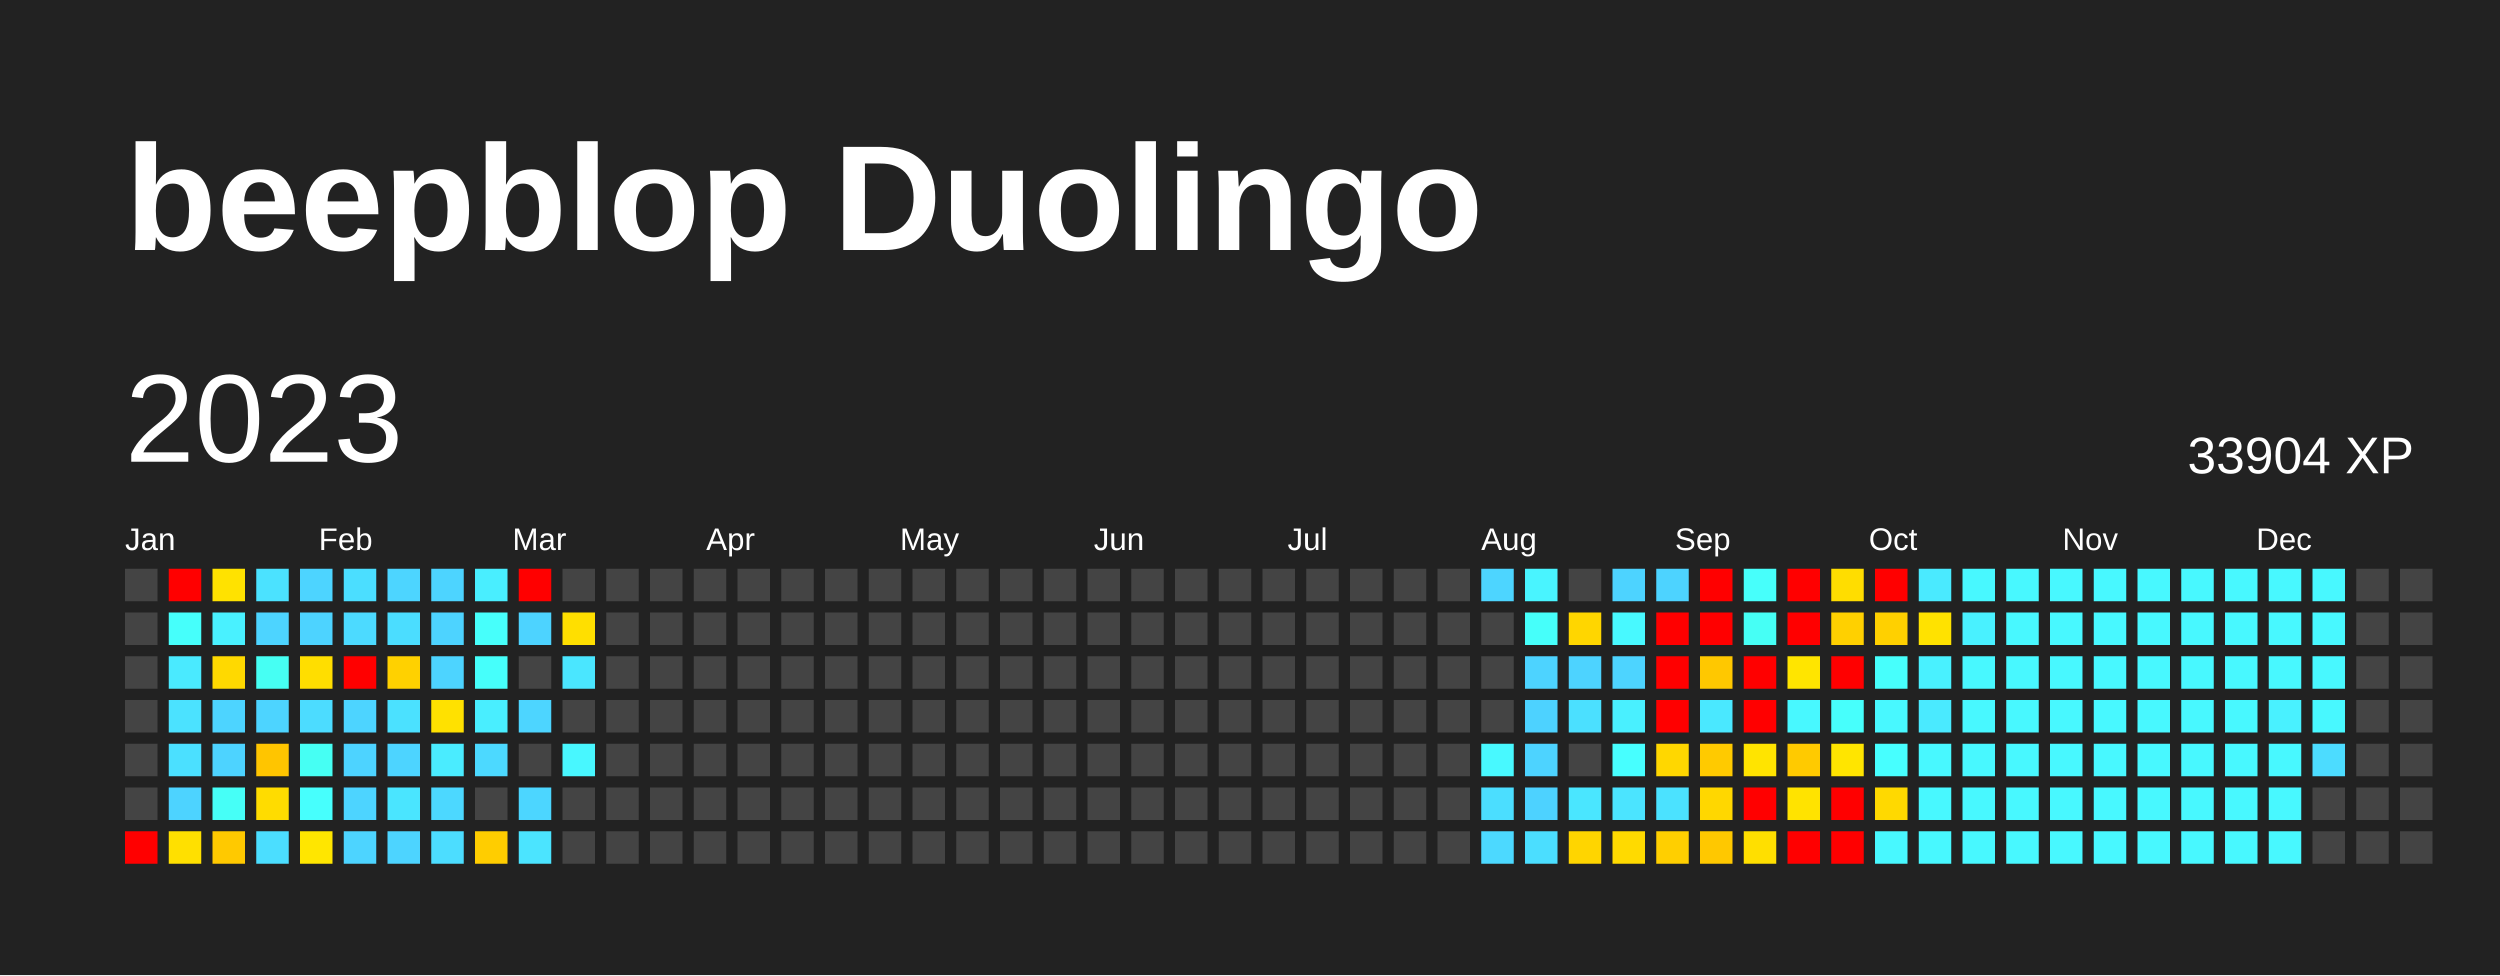
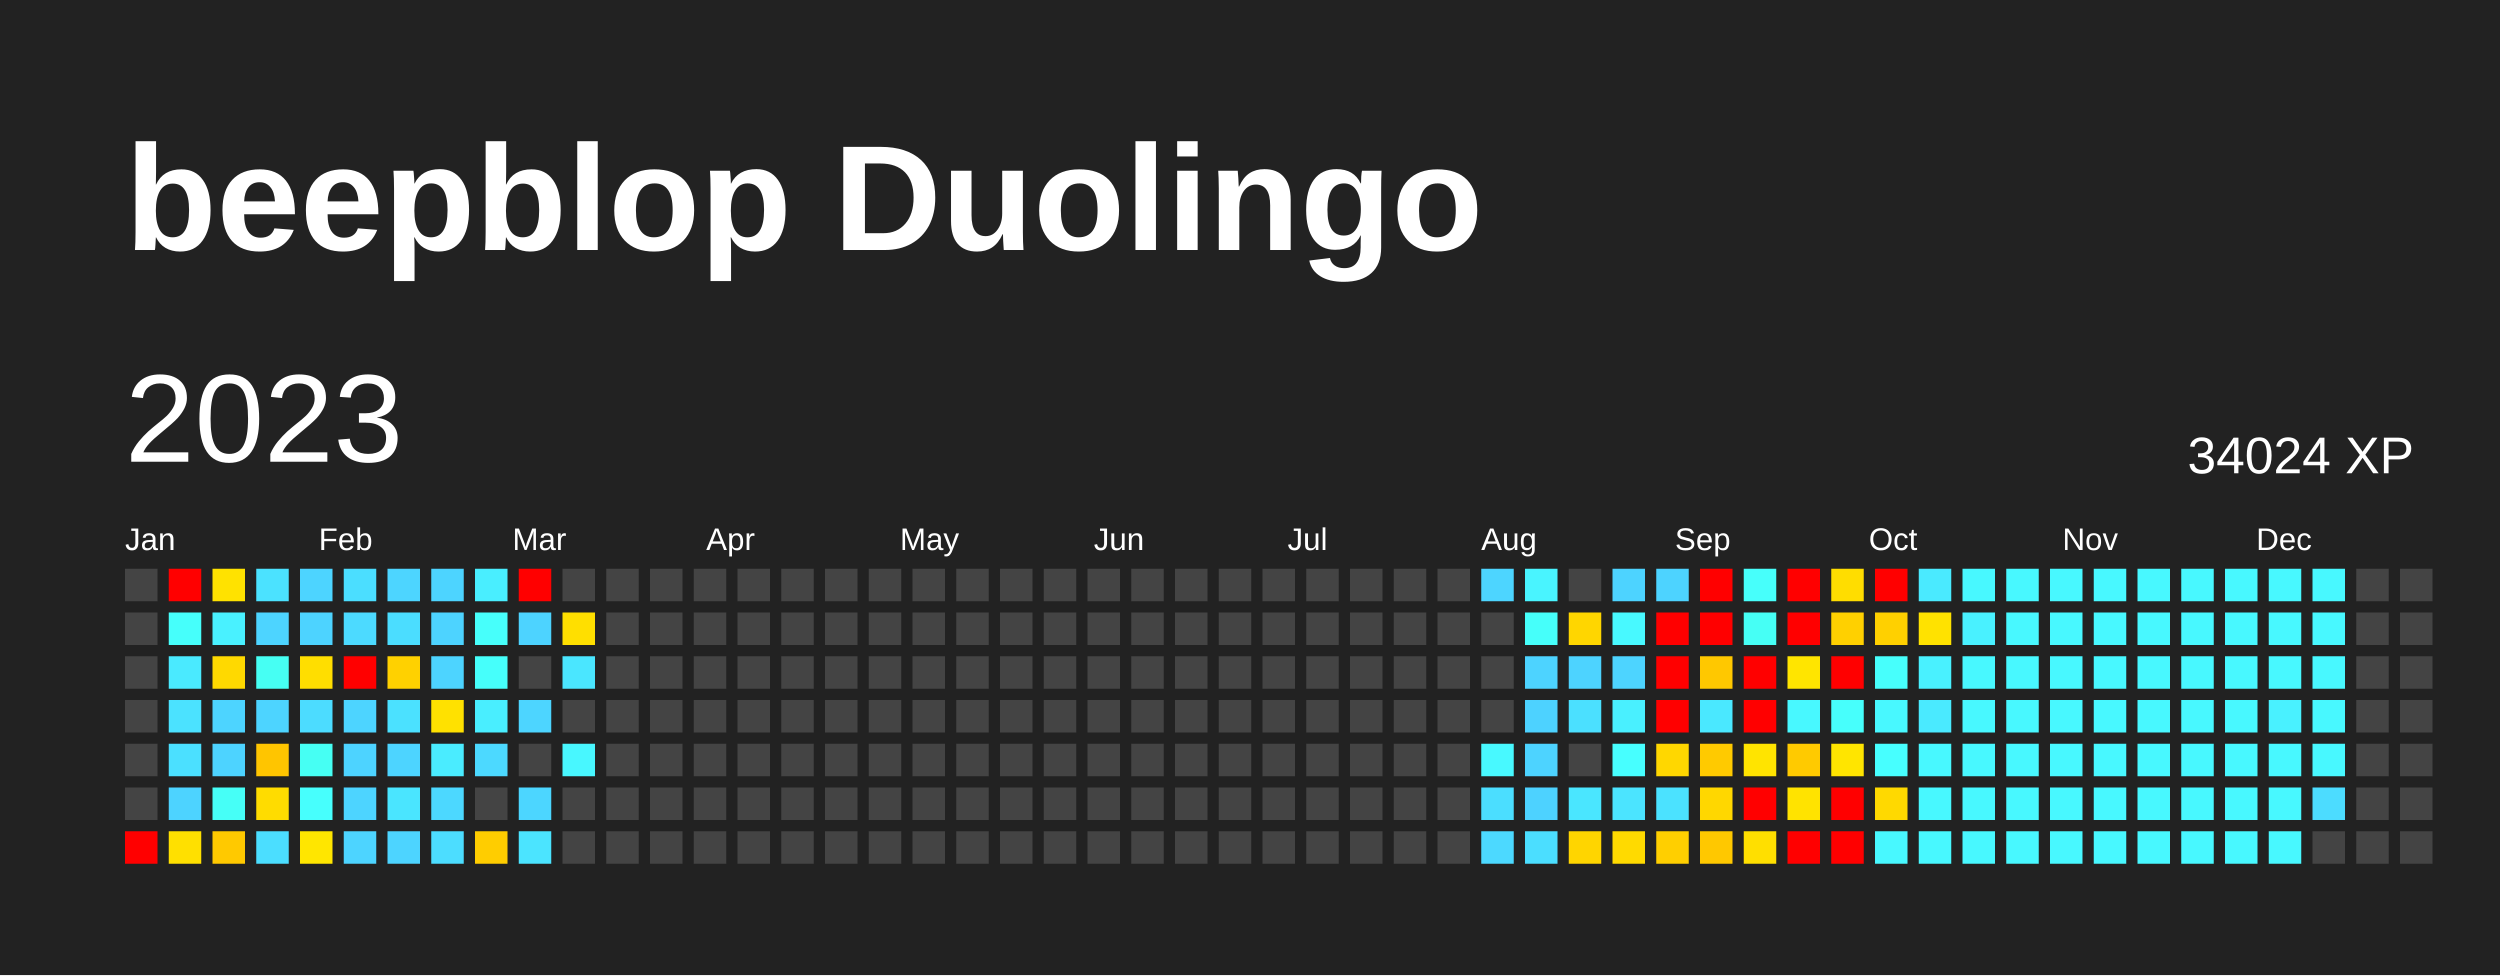
<svg xmlns="http://www.w3.org/2000/svg" baseProfile="full" height="78mm" version="1.1" viewBox="0,0,200,78" width="200mm">
  <defs />
  <rect fill="#222222" height="78" width="200" x="0" y="0" />
  <text fill="#FFFFFF" style="font-size:12px; font-family:Arial; font-weight:bold;" x="10" y="20">beepblop Duolingo</text>
  <text dominant-baseline="hanging" fill="#FFFFFF" style="font-size:10.0px; font-family:Arial;" x="10" y="30">2023</text>
-   <text dominant-baseline="hanging" fill="#FFFFFF" style="font-size:4.125px; font-family:Arial;" x="175" y="35">33904 XP</text>
+   <text dominant-baseline="hanging" fill="#FFFFFF" style="font-size:4.125px; font-family:Arial;" x="175" y="35">34024 XP</text>
  <text fill="#FFFFFF" style="font-size:2.5px; font-family:Arial" x="10.0" y="44">Jan</text>
  <text fill="#FFFFFF" style="font-size:2.5px; font-family:Arial" x="25.5" y="44">Feb</text>
  <text fill="#FFFFFF" style="font-size:2.5px; font-family:Arial" x="41.0" y="44">Mar</text>
  <text fill="#FFFFFF" style="font-size:2.5px; font-family:Arial" x="56.5" y="44">Apr</text>
  <text fill="#FFFFFF" style="font-size:2.5px; font-family:Arial" x="72.0" y="44">May</text>
  <text fill="#FFFFFF" style="font-size:2.5px; font-family:Arial" x="87.5" y="44">Jun</text>
  <text fill="#FFFFFF" style="font-size:2.5px; font-family:Arial" x="103.0" y="44">Jul</text>
  <text fill="#FFFFFF" style="font-size:2.5px; font-family:Arial" x="118.5" y="44">Aug</text>
  <text fill="#FFFFFF" style="font-size:2.5px; font-family:Arial" x="134.0" y="44">Sep</text>
  <text fill="#FFFFFF" style="font-size:2.5px; font-family:Arial" x="149.5" y="44">Oct</text>
  <text fill="#FFFFFF" style="font-size:2.5px; font-family:Arial" x="165.0" y="44">Nov</text>
  <text fill="#FFFFFF" style="font-size:2.5px; font-family:Arial" x="180.5" y="44">Dec</text>
  <rect fill="#444444" height="2.6" width="2.6" x="10.0" y="45.5" />
  <rect fill="#444444" height="2.6" width="2.6" x="10.0" y="49.0" />
  <rect fill="#444444" height="2.6" width="2.6" x="10.0" y="52.5" />
  <rect fill="#444444" height="2.6" width="2.6" x="10.0" y="56.0" />
  <rect fill="#444444" height="2.6" width="2.6" x="10.0" y="59.5" />
  <rect fill="#444444" height="2.6" width="2.6" x="10.0" y="63.0" />
  <rect fill="red" height="2.6" width="2.6" x="10.0" y="66.5" />
  <rect fill="red" height="2.6" width="2.6" x="13.5" y="45.5" />
  <rect fill="#46fffb" height="2.6" width="2.6" x="13.5" y="49.0" />
  <rect fill="#4aeaff" height="2.6" width="2.6" x="13.5" y="52.5" />
  <rect fill="#4be2ff" height="2.6" width="2.6" x="13.5" y="56.0" />
  <rect fill="#4be0ff" height="2.6" width="2.6" x="13.5" y="59.5" />
  <rect fill="#4dd3ff" height="2.6" width="2.6" x="13.5" y="63.0" />
  <rect fill="#ffe000" height="2.6" width="2.6" x="13.5" y="66.5" />
  <rect fill="#ffe200" height="2.6" width="2.6" x="17.0" y="45.5" />
  <rect fill="#49f1ff" height="2.6" width="2.6" x="17.0" y="49.0" />
  <rect fill="#ffd900" height="2.6" width="2.6" x="17.0" y="52.5" />
  <rect fill="#4dd4ff" height="2.6" width="2.6" x="17.0" y="56.0" />
  <rect fill="#4dd3ff" height="2.6" width="2.6" x="17.0" y="59.5" />
  <rect fill="#46fff7" height="2.6" width="2.6" x="17.0" y="63.0" />
  <rect fill="#ffc900" height="2.6" width="2.6" x="17.0" y="66.5" />
  <rect fill="#4be2ff" height="2.6" width="2.6" x="20.5" y="45.5" />
  <rect fill="#4dd4ff" height="2.6" width="2.6" x="20.5" y="49.0" />
  <rect fill="#46fff3" height="2.6" width="2.6" x="20.5" y="52.5" />
  <rect fill="#4dd4ff" height="2.6" width="2.6" x="20.5" y="56.0" />
  <rect fill="#ffc500" height="2.6" width="2.6" x="20.5" y="59.5" />
  <rect fill="#ffdc00" height="2.6" width="2.6" x="20.5" y="63.0" />
  <rect fill="#4bdeff" height="2.6" width="2.6" x="20.5" y="66.5" />
  <rect fill="#4dd4ff" height="2.6" width="2.6" x="24.0" y="45.5" />
  <rect fill="#4dd3ff" height="2.6" width="2.6" x="24.0" y="49.0" />
  <rect fill="#ffde00" height="2.6" width="2.6" x="24.0" y="52.5" />
  <rect fill="#4cdcff" height="2.6" width="2.6" x="24.0" y="56.0" />
  <rect fill="#46fff3" height="2.6" width="2.6" x="24.0" y="59.5" />
  <rect fill="#47fffd" height="2.6" width="2.6" x="24.0" y="63.0" />
  <rect fill="#ffe600" height="2.6" width="2.6" x="24.0" y="66.5" />
  <rect fill="#4bdeff" height="2.6" width="2.6" x="27.5" y="45.5" />
  <rect fill="#4cdaff" height="2.6" width="2.6" x="27.5" y="49.0" />
  <rect fill="red" height="2.6" width="2.6" x="27.5" y="52.5" />
  <rect fill="#4dd4ff" height="2.6" width="2.6" x="27.5" y="56.0" />
  <rect fill="#4dd3ff" height="2.6" width="2.6" x="27.5" y="59.5" />
  <rect fill="#4dd4ff" height="2.6" width="2.6" x="27.5" y="63.0" />
  <rect fill="#4dd4ff" height="2.6" width="2.6" x="27.5" y="66.5" />
  <rect fill="#4dd5ff" height="2.6" width="2.6" x="31.0" y="45.5" />
  <rect fill="#4bddff" height="2.6" width="2.6" x="31.0" y="49.0" />
  <rect fill="#ffd100" height="2.6" width="2.6" x="31.0" y="52.5" />
  <rect fill="#4be1ff" height="2.6" width="2.6" x="31.0" y="56.0" />
  <rect fill="#4dd4ff" height="2.6" width="2.6" x="31.0" y="59.5" />
  <rect fill="#4ae5ff" height="2.6" width="2.6" x="31.0" y="63.0" />
  <rect fill="#4dd4ff" height="2.6" width="2.6" x="31.0" y="66.5" />
  <rect fill="#4dd4ff" height="2.6" width="2.6" x="34.5" y="45.5" />
  <rect fill="#4dd3ff" height="2.6" width="2.6" x="34.5" y="49.0" />
  <rect fill="#4dd4ff" height="2.6" width="2.6" x="34.5" y="52.5" />
  <rect fill="#ffe100" height="2.6" width="2.6" x="34.5" y="56.0" />
  <rect fill="#4aecff" height="2.6" width="2.6" x="34.5" y="59.5" />
  <rect fill="#4cd8ff" height="2.6" width="2.6" x="34.5" y="63.0" />
  <rect fill="#4cddff" height="2.6" width="2.6" x="34.5" y="66.5" />
  <rect fill="#49eeff" height="2.6" width="2.6" x="38.0" y="45.5" />
  <rect fill="#47fffb" height="2.6" width="2.6" x="38.0" y="49.0" />
  <rect fill="#46fffb" height="2.6" width="2.6" x="38.0" y="52.5" />
  <rect fill="#49eeff" height="2.6" width="2.6" x="38.0" y="56.0" />
  <rect fill="#4cd9ff" height="2.6" width="2.6" x="38.0" y="59.5" />
  <rect fill="#444444" height="2.6" width="2.6" x="38.0" y="63.0" />
  <rect fill="#ffcd00" height="2.6" width="2.6" x="38.0" y="66.5" />
  <rect fill="red" height="2.6" width="2.6" x="41.5" y="45.5" />
  <rect fill="#4dd3ff" height="2.6" width="2.6" x="41.5" y="49.0" />
  <rect fill="#444444" height="2.6" width="2.6" x="41.5" y="52.5" />
  <rect fill="#4dd5ff" height="2.6" width="2.6" x="41.5" y="56.0" />
  <rect fill="#444444" height="2.6" width="2.6" x="41.5" y="59.5" />
  <rect fill="#4cd6ff" height="2.6" width="2.6" x="41.5" y="63.0" />
  <rect fill="#4be4ff" height="2.6" width="2.6" x="41.5" y="66.5" />
  <rect fill="#444444" height="2.6" width="2.6" x="45.0" y="45.5" />
  <rect fill="#ffdf00" height="2.6" width="2.6" x="45.0" y="49.0" />
  <rect fill="#4ae6ff" height="2.6" width="2.6" x="45.0" y="52.5" />
  <rect fill="#444444" height="2.6" width="2.6" x="45.0" y="56.0" />
  <rect fill="#48f7ff" height="2.6" width="2.6" x="45.0" y="59.5" />
  <rect fill="#444444" height="2.6" width="2.6" x="45.0" y="63.0" />
  <rect fill="#444444" height="2.6" width="2.6" x="45.0" y="66.5" />
  <rect fill="#444444" height="2.6" width="2.6" x="48.5" y="45.5" />
  <rect fill="#444444" height="2.6" width="2.6" x="48.5" y="49.0" />
  <rect fill="#444444" height="2.6" width="2.6" x="48.5" y="52.5" />
  <rect fill="#444444" height="2.6" width="2.6" x="48.5" y="56.0" />
  <rect fill="#444444" height="2.6" width="2.6" x="48.5" y="59.5" />
  <rect fill="#444444" height="2.6" width="2.6" x="48.5" y="63.0" />
  <rect fill="#444444" height="2.6" width="2.6" x="48.5" y="66.5" />
  <rect fill="#444444" height="2.6" width="2.6" x="52.0" y="45.5" />
  <rect fill="#444444" height="2.6" width="2.6" x="52.0" y="49.0" />
  <rect fill="#444444" height="2.6" width="2.6" x="52.0" y="52.5" />
  <rect fill="#444444" height="2.6" width="2.6" x="52.0" y="56.0" />
  <rect fill="#444444" height="2.6" width="2.6" x="52.0" y="59.5" />
  <rect fill="#444444" height="2.6" width="2.6" x="52.0" y="63.0" />
  <rect fill="#444444" height="2.6" width="2.6" x="52.0" y="66.5" />
  <rect fill="#444444" height="2.6" width="2.6" x="55.5" y="45.5" />
  <rect fill="#444444" height="2.6" width="2.6" x="55.5" y="49.0" />
  <rect fill="#444444" height="2.6" width="2.6" x="55.5" y="52.5" />
  <rect fill="#444444" height="2.6" width="2.6" x="55.5" y="56.0" />
  <rect fill="#444444" height="2.6" width="2.6" x="55.5" y="59.5" />
  <rect fill="#444444" height="2.6" width="2.6" x="55.5" y="63.0" />
  <rect fill="#444444" height="2.6" width="2.6" x="55.5" y="66.5" />
  <rect fill="#444444" height="2.6" width="2.6" x="59.0" y="45.5" />
  <rect fill="#444444" height="2.6" width="2.6" x="59.0" y="49.0" />
  <rect fill="#444444" height="2.6" width="2.6" x="59.0" y="52.5" />
  <rect fill="#444444" height="2.6" width="2.6" x="59.0" y="56.0" />
  <rect fill="#444444" height="2.6" width="2.6" x="59.0" y="59.5" />
  <rect fill="#444444" height="2.6" width="2.6" x="59.0" y="63.0" />
  <rect fill="#444444" height="2.6" width="2.6" x="59.0" y="66.5" />
  <rect fill="#444444" height="2.6" width="2.6" x="62.5" y="45.5" />
  <rect fill="#444444" height="2.6" width="2.6" x="62.5" y="49.0" />
  <rect fill="#444444" height="2.6" width="2.6" x="62.5" y="52.5" />
  <rect fill="#444444" height="2.6" width="2.6" x="62.5" y="56.0" />
  <rect fill="#444444" height="2.6" width="2.6" x="62.5" y="59.5" />
  <rect fill="#444444" height="2.6" width="2.6" x="62.5" y="63.0" />
  <rect fill="#444444" height="2.6" width="2.6" x="62.5" y="66.5" />
  <rect fill="#444444" height="2.6" width="2.6" x="66.0" y="45.5" />
  <rect fill="#444444" height="2.6" width="2.6" x="66.0" y="49.0" />
  <rect fill="#444444" height="2.6" width="2.6" x="66.0" y="52.5" />
  <rect fill="#444444" height="2.6" width="2.6" x="66.0" y="56.0" />
  <rect fill="#444444" height="2.6" width="2.6" x="66.0" y="59.5" />
  <rect fill="#444444" height="2.6" width="2.6" x="66.0" y="63.0" />
  <rect fill="#444444" height="2.6" width="2.6" x="66.0" y="66.5" />
  <rect fill="#444444" height="2.6" width="2.6" x="69.5" y="45.5" />
  <rect fill="#444444" height="2.6" width="2.6" x="69.5" y="49.0" />
  <rect fill="#444444" height="2.6" width="2.6" x="69.5" y="52.5" />
  <rect fill="#444444" height="2.6" width="2.6" x="69.5" y="56.0" />
  <rect fill="#444444" height="2.6" width="2.6" x="69.5" y="59.5" />
  <rect fill="#444444" height="2.6" width="2.6" x="69.5" y="63.0" />
  <rect fill="#444444" height="2.6" width="2.6" x="69.5" y="66.5" />
  <rect fill="#444444" height="2.6" width="2.6" x="73.0" y="45.5" />
  <rect fill="#444444" height="2.6" width="2.6" x="73.0" y="49.0" />
  <rect fill="#444444" height="2.6" width="2.6" x="73.0" y="52.5" />
  <rect fill="#444444" height="2.6" width="2.6" x="73.0" y="56.0" />
  <rect fill="#444444" height="2.6" width="2.6" x="73.0" y="59.5" />
  <rect fill="#444444" height="2.6" width="2.6" x="73.0" y="63.0" />
  <rect fill="#444444" height="2.6" width="2.6" x="73.0" y="66.5" />
  <rect fill="#444444" height="2.6" width="2.6" x="76.5" y="45.5" />
  <rect fill="#444444" height="2.6" width="2.6" x="76.5" y="49.0" />
  <rect fill="#444444" height="2.6" width="2.6" x="76.5" y="52.5" />
  <rect fill="#444444" height="2.6" width="2.6" x="76.5" y="56.0" />
  <rect fill="#444444" height="2.6" width="2.6" x="76.5" y="59.5" />
  <rect fill="#444444" height="2.6" width="2.6" x="76.5" y="63.0" />
  <rect fill="#444444" height="2.6" width="2.6" x="76.5" y="66.5" />
  <rect fill="#444444" height="2.6" width="2.6" x="80.0" y="45.5" />
  <rect fill="#444444" height="2.6" width="2.6" x="80.0" y="49.0" />
  <rect fill="#444444" height="2.6" width="2.6" x="80.0" y="52.5" />
  <rect fill="#444444" height="2.6" width="2.6" x="80.0" y="56.0" />
  <rect fill="#444444" height="2.6" width="2.6" x="80.0" y="59.5" />
  <rect fill="#444444" height="2.6" width="2.6" x="80.0" y="63.0" />
  <rect fill="#444444" height="2.6" width="2.6" x="80.0" y="66.5" />
  <rect fill="#444444" height="2.6" width="2.6" x="83.5" y="45.5" />
  <rect fill="#444444" height="2.6" width="2.6" x="83.5" y="49.0" />
  <rect fill="#444444" height="2.6" width="2.6" x="83.5" y="52.5" />
  <rect fill="#444444" height="2.6" width="2.6" x="83.5" y="56.0" />
  <rect fill="#444444" height="2.6" width="2.6" x="83.5" y="59.5" />
  <rect fill="#444444" height="2.6" width="2.6" x="83.5" y="63.0" />
  <rect fill="#444444" height="2.6" width="2.6" x="83.5" y="66.5" />
  <rect fill="#444444" height="2.6" width="2.6" x="87.0" y="45.5" />
  <rect fill="#444444" height="2.6" width="2.6" x="87.0" y="49.0" />
  <rect fill="#444444" height="2.6" width="2.6" x="87.0" y="52.5" />
  <rect fill="#444444" height="2.6" width="2.6" x="87.0" y="56.0" />
  <rect fill="#444444" height="2.6" width="2.6" x="87.0" y="59.5" />
  <rect fill="#444444" height="2.6" width="2.6" x="87.0" y="63.0" />
  <rect fill="#444444" height="2.6" width="2.6" x="87.0" y="66.5" />
  <rect fill="#444444" height="2.6" width="2.6" x="90.5" y="45.5" />
  <rect fill="#444444" height="2.6" width="2.6" x="90.5" y="49.0" />
  <rect fill="#444444" height="2.6" width="2.6" x="90.5" y="52.5" />
  <rect fill="#444444" height="2.6" width="2.6" x="90.5" y="56.0" />
  <rect fill="#444444" height="2.6" width="2.6" x="90.5" y="59.5" />
  <rect fill="#444444" height="2.6" width="2.6" x="90.5" y="63.0" />
  <rect fill="#444444" height="2.6" width="2.6" x="90.5" y="66.5" />
  <rect fill="#444444" height="2.6" width="2.6" x="94.0" y="45.5" />
  <rect fill="#444444" height="2.6" width="2.6" x="94.0" y="49.0" />
  <rect fill="#444444" height="2.6" width="2.6" x="94.0" y="52.5" />
  <rect fill="#444444" height="2.6" width="2.6" x="94.0" y="56.0" />
  <rect fill="#444444" height="2.6" width="2.6" x="94.0" y="59.5" />
  <rect fill="#444444" height="2.6" width="2.6" x="94.0" y="63.0" />
  <rect fill="#444444" height="2.6" width="2.6" x="94.0" y="66.5" />
  <rect fill="#444444" height="2.6" width="2.6" x="97.5" y="45.5" />
  <rect fill="#444444" height="2.6" width="2.6" x="97.5" y="49.0" />
  <rect fill="#444444" height="2.6" width="2.6" x="97.5" y="52.5" />
  <rect fill="#444444" height="2.6" width="2.6" x="97.5" y="56.0" />
  <rect fill="#444444" height="2.6" width="2.6" x="97.5" y="59.5" />
  <rect fill="#444444" height="2.6" width="2.6" x="97.5" y="63.0" />
  <rect fill="#444444" height="2.6" width="2.6" x="97.5" y="66.5" />
  <rect fill="#444444" height="2.6" width="2.6" x="101.0" y="45.5" />
  <rect fill="#444444" height="2.6" width="2.6" x="101.0" y="49.0" />
  <rect fill="#444444" height="2.6" width="2.6" x="101.0" y="52.5" />
  <rect fill="#444444" height="2.6" width="2.6" x="101.0" y="56.0" />
  <rect fill="#444444" height="2.6" width="2.6" x="101.0" y="59.5" />
  <rect fill="#444444" height="2.6" width="2.6" x="101.0" y="63.0" />
  <rect fill="#444444" height="2.6" width="2.6" x="101.0" y="66.5" />
  <rect fill="#444444" height="2.6" width="2.6" x="104.5" y="45.5" />
  <rect fill="#444444" height="2.6" width="2.6" x="104.5" y="49.0" />
  <rect fill="#444444" height="2.6" width="2.6" x="104.5" y="52.5" />
  <rect fill="#444444" height="2.6" width="2.6" x="104.5" y="56.0" />
  <rect fill="#444444" height="2.6" width="2.6" x="104.5" y="59.5" />
  <rect fill="#444444" height="2.6" width="2.6" x="104.5" y="63.0" />
  <rect fill="#444444" height="2.6" width="2.6" x="104.5" y="66.5" />
  <rect fill="#444444" height="2.6" width="2.6" x="108.0" y="45.5" />
  <rect fill="#444444" height="2.6" width="2.6" x="108.0" y="49.0" />
  <rect fill="#444444" height="2.6" width="2.6" x="108.0" y="52.5" />
  <rect fill="#444444" height="2.6" width="2.6" x="108.0" y="56.0" />
  <rect fill="#444444" height="2.6" width="2.6" x="108.0" y="59.5" />
  <rect fill="#444444" height="2.6" width="2.6" x="108.0" y="63.0" />
  <rect fill="#444444" height="2.6" width="2.6" x="108.0" y="66.5" />
  <rect fill="#444444" height="2.6" width="2.6" x="111.5" y="45.5" />
  <rect fill="#444444" height="2.6" width="2.6" x="111.5" y="49.0" />
  <rect fill="#444444" height="2.6" width="2.6" x="111.5" y="52.5" />
  <rect fill="#444444" height="2.6" width="2.6" x="111.5" y="56.0" />
  <rect fill="#444444" height="2.6" width="2.6" x="111.5" y="59.5" />
  <rect fill="#444444" height="2.6" width="2.6" x="111.5" y="63.0" />
  <rect fill="#444444" height="2.6" width="2.6" x="111.5" y="66.5" />
  <rect fill="#444444" height="2.6" width="2.6" x="115.0" y="45.5" />
  <rect fill="#444444" height="2.6" width="2.6" x="115.0" y="49.0" />
  <rect fill="#444444" height="2.6" width="2.6" x="115.0" y="52.5" />
  <rect fill="#444444" height="2.6" width="2.6" x="115.0" y="56.0" />
  <rect fill="#444444" height="2.6" width="2.6" x="115.0" y="59.5" />
  <rect fill="#444444" height="2.6" width="2.6" x="115.0" y="63.0" />
  <rect fill="#444444" height="2.6" width="2.6" x="115.0" y="66.5" />
  <rect fill="#4dd5ff" height="2.6" width="2.6" x="118.5" y="45.5" />
  <rect fill="#444444" height="2.6" width="2.6" x="118.5" y="49.0" />
  <rect fill="#444444" height="2.6" width="2.6" x="118.5" y="52.5" />
  <rect fill="#444444" height="2.6" width="2.6" x="118.5" y="56.0" />
  <rect fill="#48f9ff" height="2.6" width="2.6" x="118.5" y="59.5" />
  <rect fill="#4bdeff" height="2.6" width="2.6" x="118.5" y="63.0" />
  <rect fill="#4cd9ff" height="2.6" width="2.6" x="118.5" y="66.5" />
  <rect fill="#49f4ff" height="2.6" width="2.6" x="122.0" y="45.5" />
  <rect fill="#46fffa" height="2.6" width="2.6" x="122.0" y="49.0" />
  <rect fill="#4dd3ff" height="2.6" width="2.6" x="122.0" y="52.5" />
  <rect fill="#4dd2ff" height="2.6" width="2.6" x="122.0" y="56.0" />
  <rect fill="#4dd3ff" height="2.6" width="2.6" x="122.0" y="59.5" />
  <rect fill="#4dd2ff" height="2.6" width="2.6" x="122.0" y="63.0" />
  <rect fill="#4bdeff" height="2.6" width="2.6" x="122.0" y="66.5" />
  <rect fill="#444444" height="2.6" width="2.6" x="125.5" y="45.5" />
  <rect fill="#ffd600" height="2.6" width="2.6" x="125.5" y="49.0" />
  <rect fill="#4dd3ff" height="2.6" width="2.6" x="125.5" y="52.5" />
  <rect fill="#4be0ff" height="2.6" width="2.6" x="125.5" y="56.0" />
  <rect fill="#444444" height="2.6" width="2.6" x="125.5" y="59.5" />
  <rect fill="#4ae6ff" height="2.6" width="2.6" x="125.5" y="63.0" />
  <rect fill="#ffd500" height="2.6" width="2.6" x="125.5" y="66.5" />
  <rect fill="#4dd3ff" height="2.6" width="2.6" x="129.0" y="45.5" />
  <rect fill="#48f9ff" height="2.6" width="2.6" x="129.0" y="49.0" />
  <rect fill="#4dd4ff" height="2.6" width="2.6" x="129.0" y="52.5" />
  <rect fill="#49f0ff" height="2.6" width="2.6" x="129.0" y="56.0" />
  <rect fill="#47ffff" height="2.6" width="2.6" x="129.0" y="59.5" />
  <rect fill="#4be4ff" height="2.6" width="2.6" x="129.0" y="63.0" />
  <rect fill="#ffda00" height="2.6" width="2.6" x="129.0" y="66.5" />
  <rect fill="#4dd3ff" height="2.6" width="2.6" x="132.5" y="45.5" />
  <rect fill="red" height="2.6" width="2.6" x="132.5" y="49.0" />
  <rect fill="red" height="2.6" width="2.6" x="132.5" y="52.5" />
  <rect fill="red" height="2.6" width="2.6" x="132.5" y="56.0" />
  <rect fill="#ffd700" height="2.6" width="2.6" x="132.5" y="59.5" />
  <rect fill="#4be2ff" height="2.6" width="2.6" x="132.5" y="63.0" />
  <rect fill="#ffcf00" height="2.6" width="2.6" x="132.5" y="66.5" />
  <rect fill="red" height="2.6" width="2.6" x="136.0" y="45.5" />
  <rect fill="red" height="2.6" width="2.6" x="136.0" y="49.0" />
  <rect fill="#ffc800" height="2.6" width="2.6" x="136.0" y="52.5" />
  <rect fill="#4ae8ff" height="2.6" width="2.6" x="136.0" y="56.0" />
  <rect fill="#ffca00" height="2.6" width="2.6" x="136.0" y="59.5" />
  <rect fill="#ffd700" height="2.6" width="2.6" x="136.0" y="63.0" />
  <rect fill="#ffc800" height="2.6" width="2.6" x="136.0" y="66.5" />
  <rect fill="#47fffb" height="2.6" width="2.6" x="139.5" y="45.5" />
  <rect fill="#46fff5" height="2.6" width="2.6" x="139.5" y="49.0" />
  <rect fill="red" height="2.6" width="2.6" x="139.5" y="52.5" />
  <rect fill="red" height="2.6" width="2.6" x="139.5" y="56.0" />
  <rect fill="#ffe400" height="2.6" width="2.6" x="139.5" y="59.5" />
  <rect fill="red" height="2.6" width="2.6" x="139.5" y="63.0" />
  <rect fill="#ffdf00" height="2.6" width="2.6" x="139.5" y="66.5" />
  <rect fill="red" height="2.6" width="2.6" x="143.0" y="45.5" />
  <rect fill="red" height="2.6" width="2.6" x="143.0" y="49.0" />
  <rect fill="#ffe500" height="2.6" width="2.6" x="143.0" y="52.5" />
  <rect fill="#48f8ff" height="2.6" width="2.6" x="143.0" y="56.0" />
  <rect fill="#ffca00" height="2.6" width="2.6" x="143.0" y="59.5" />
  <rect fill="#ffe300" height="2.6" width="2.6" x="143.0" y="63.0" />
  <rect fill="red" height="2.6" width="2.6" x="143.0" y="66.5" />
  <rect fill="#ffdd00" height="2.6" width="2.6" x="146.5" y="45.5" />
  <rect fill="#ffd000" height="2.6" width="2.6" x="146.5" y="49.0" />
  <rect fill="red" height="2.6" width="2.6" x="146.5" y="52.5" />
  <rect fill="#47fffc" height="2.6" width="2.6" x="146.5" y="56.0" />
  <rect fill="#ffe500" height="2.6" width="2.6" x="146.5" y="59.5" />
  <rect fill="red" height="2.6" width="2.6" x="146.5" y="63.0" />
  <rect fill="red" height="2.6" width="2.6" x="146.5" y="66.5" />
  <rect fill="red" height="2.6" width="2.6" x="150.0" y="45.5" />
  <rect fill="#ffd000" height="2.6" width="2.6" x="150.0" y="49.0" />
  <rect fill="#47fffc" height="2.6" width="2.6" x="150.0" y="52.5" />
  <rect fill="#48f8ff" height="2.6" width="2.6" x="150.0" y="56.0" />
  <rect fill="#47ffff" height="2.6" width="2.6" x="150.0" y="59.5" />
  <rect fill="#ffd900" height="2.6" width="2.6" x="150.0" y="63.0" />
  <rect fill="#48f8ff" height="2.6" width="2.6" x="150.0" y="66.5" />
  <rect fill="#4aeaff" height="2.6" width="2.6" x="153.5" y="45.5" />
  <rect fill="#ffe200" height="2.6" width="2.6" x="153.5" y="49.0" />
  <rect fill="#49f1ff" height="2.6" width="2.6" x="153.5" y="52.5" />
  <rect fill="#4aeaff" height="2.6" width="2.6" x="153.5" y="56.0" />
  <rect fill="#48f8ff" height="2.6" width="2.6" x="153.5" y="59.5" />
  <rect fill="#48f8ff" height="2.6" width="2.6" x="153.5" y="63.0" />
  <rect fill="#48f8ff" height="2.6" width="2.6" x="153.5" y="66.5" />
  <rect fill="#48f8ff" height="2.6" width="2.6" x="157.0" y="45.5" />
  <rect fill="#49f1ff" height="2.6" width="2.6" x="157.0" y="49.0" />
  <rect fill="#48f8ff" height="2.6" width="2.6" x="157.0" y="52.5" />
  <rect fill="#48f8ff" height="2.6" width="2.6" x="157.0" y="56.0" />
  <rect fill="#48f8ff" height="2.6" width="2.6" x="157.0" y="59.5" />
  <rect fill="#48f8ff" height="2.6" width="2.6" x="157.0" y="63.0" />
  <rect fill="#48f8ff" height="2.6" width="2.6" x="157.0" y="66.5" />
  <rect fill="#48f8ff" height="2.6" width="2.6" x="160.5" y="45.5" />
  <rect fill="#48f8ff" height="2.6" width="2.6" x="160.5" y="49.0" />
  <rect fill="#48f8ff" height="2.6" width="2.6" x="160.5" y="52.5" />
  <rect fill="#48f8ff" height="2.6" width="2.6" x="160.5" y="56.0" />
  <rect fill="#48f8ff" height="2.6" width="2.6" x="160.5" y="59.5" />
  <rect fill="#48f8ff" height="2.6" width="2.6" x="160.5" y="63.0" />
  <rect fill="#48f8ff" height="2.6" width="2.6" x="160.5" y="66.5" />
  <rect fill="#48f8ff" height="2.6" width="2.6" x="164.0" y="45.5" />
  <rect fill="#48f8ff" height="2.6" width="2.6" x="164.0" y="49.0" />
  <rect fill="#48f8ff" height="2.6" width="2.6" x="164.0" y="52.5" />
  <rect fill="#48f8ff" height="2.6" width="2.6" x="164.0" y="56.0" />
  <rect fill="#48f8ff" height="2.6" width="2.6" x="164.0" y="59.5" />
  <rect fill="#48f8ff" height="2.6" width="2.6" x="164.0" y="63.0" />
  <rect fill="#48f8ff" height="2.6" width="2.6" x="164.0" y="66.5" />
  <rect fill="#48f8ff" height="2.6" width="2.6" x="167.5" y="45.5" />
  <rect fill="#48f8ff" height="2.6" width="2.6" x="167.5" y="49.0" />
  <rect fill="#48f8ff" height="2.6" width="2.6" x="167.5" y="52.5" />
  <rect fill="#48f8ff" height="2.6" width="2.6" x="167.5" y="56.0" />
  <rect fill="#48f8ff" height="2.6" width="2.6" x="167.5" y="59.5" />
  <rect fill="#48f8ff" height="2.6" width="2.6" x="167.5" y="63.0" />
  <rect fill="#48f8ff" height="2.6" width="2.6" x="167.5" y="66.5" />
  <rect fill="#48f8ff" height="2.6" width="2.6" x="171.0" y="45.5" />
  <rect fill="#48f8ff" height="2.6" width="2.6" x="171.0" y="49.0" />
  <rect fill="#48f8ff" height="2.6" width="2.6" x="171.0" y="52.5" />
  <rect fill="#48f8ff" height="2.6" width="2.6" x="171.0" y="56.0" />
  <rect fill="#48f8ff" height="2.6" width="2.6" x="171.0" y="59.5" />
  <rect fill="#48f8ff" height="2.6" width="2.6" x="171.0" y="63.0" />
  <rect fill="#48f8ff" height="2.6" width="2.6" x="171.0" y="66.5" />
  <rect fill="#48f8ff" height="2.6" width="2.6" x="174.5" y="45.5" />
  <rect fill="#48f8ff" height="2.6" width="2.6" x="174.5" y="49.0" />
  <rect fill="#48f8ff" height="2.6" width="2.6" x="174.5" y="52.5" />
  <rect fill="#48f8ff" height="2.6" width="2.6" x="174.5" y="56.0" />
  <rect fill="#48f8ff" height="2.6" width="2.6" x="174.5" y="59.5" />
  <rect fill="#48f8ff" height="2.6" width="2.6" x="174.5" y="63.0" />
  <rect fill="#48f8ff" height="2.6" width="2.6" x="174.5" y="66.5" />
  <rect fill="#48f8ff" height="2.6" width="2.6" x="178.0" y="45.5" />
  <rect fill="#48f8ff" height="2.6" width="2.6" x="178.0" y="49.0" />
  <rect fill="#48f8ff" height="2.6" width="2.6" x="178.0" y="52.5" />
  <rect fill="#48f8ff" height="2.6" width="2.6" x="178.0" y="56.0" />
  <rect fill="#48f8ff" height="2.6" width="2.6" x="178.0" y="59.5" />
  <rect fill="#48f8ff" height="2.6" width="2.6" x="178.0" y="63.0" />
  <rect fill="#48f8ff" height="2.6" width="2.6" x="178.0" y="66.5" />
  <rect fill="#48f8ff" height="2.6" width="2.6" x="181.5" y="45.5" />
  <rect fill="#48f8ff" height="2.6" width="2.6" x="181.5" y="49.0" />
  <rect fill="#48f8ff" height="2.6" width="2.6" x="181.5" y="52.5" />
  <rect fill="#49f1ff" height="2.6" width="2.6" x="181.5" y="56.0" />
  <rect fill="#48f8ff" height="2.6" width="2.6" x="181.5" y="59.5" />
  <rect fill="#48f8ff" height="2.6" width="2.6" x="181.5" y="63.0" />
  <rect fill="#48f8ff" height="2.6" width="2.6" x="181.5" y="66.5" />
  <rect fill="#48f8ff" height="2.6" width="2.6" x="185.0" y="45.5" />
  <rect fill="#48f8ff" height="2.6" width="2.6" x="185.0" y="49.0" />
  <rect fill="#48f8ff" height="2.6" width="2.6" x="185.0" y="52.5" />
  <rect fill="#48f8ff" height="2.6" width="2.6" x="185.0" y="56.0" />
-   <rect fill="#4cdcff" height="2.6" width="2.6" x="185.0" y="59.5" />
-   <rect fill="#444444" height="2.6" width="2.6" x="185.0" y="63.0" />
+   <rect fill="#48f8ff" height="2.6" width="2.6" x="185.0" y="59.5" />
+   <rect fill="#4cdcff" height="2.6" width="2.6" x="185.0" y="63.0" />
  <rect fill="#444444" height="2.6" width="2.6" x="185.0" y="66.5" />
  <rect fill="#444444" height="2.6" width="2.6" x="188.5" y="45.5" />
  <rect fill="#444444" height="2.6" width="2.6" x="188.5" y="49.0" />
  <rect fill="#444444" height="2.6" width="2.6" x="188.5" y="52.5" />
  <rect fill="#444444" height="2.6" width="2.6" x="188.5" y="56.0" />
  <rect fill="#444444" height="2.6" width="2.6" x="188.5" y="59.5" />
  <rect fill="#444444" height="2.6" width="2.6" x="188.5" y="63.0" />
  <rect fill="#444444" height="2.6" width="2.6" x="188.5" y="66.5" />
  <rect fill="#444444" height="2.6" width="2.6" x="192.0" y="45.5" />
  <rect fill="#444444" height="2.6" width="2.6" x="192.0" y="49.0" />
  <rect fill="#444444" height="2.6" width="2.6" x="192.0" y="52.5" />
  <rect fill="#444444" height="2.6" width="2.6" x="192.0" y="56.0" />
  <rect fill="#444444" height="2.6" width="2.6" x="192.0" y="59.5" />
  <rect fill="#444444" height="2.6" width="2.6" x="192.0" y="63.0" />
  <rect fill="#444444" height="2.6" width="2.6" x="192.0" y="66.5" />
</svg>
